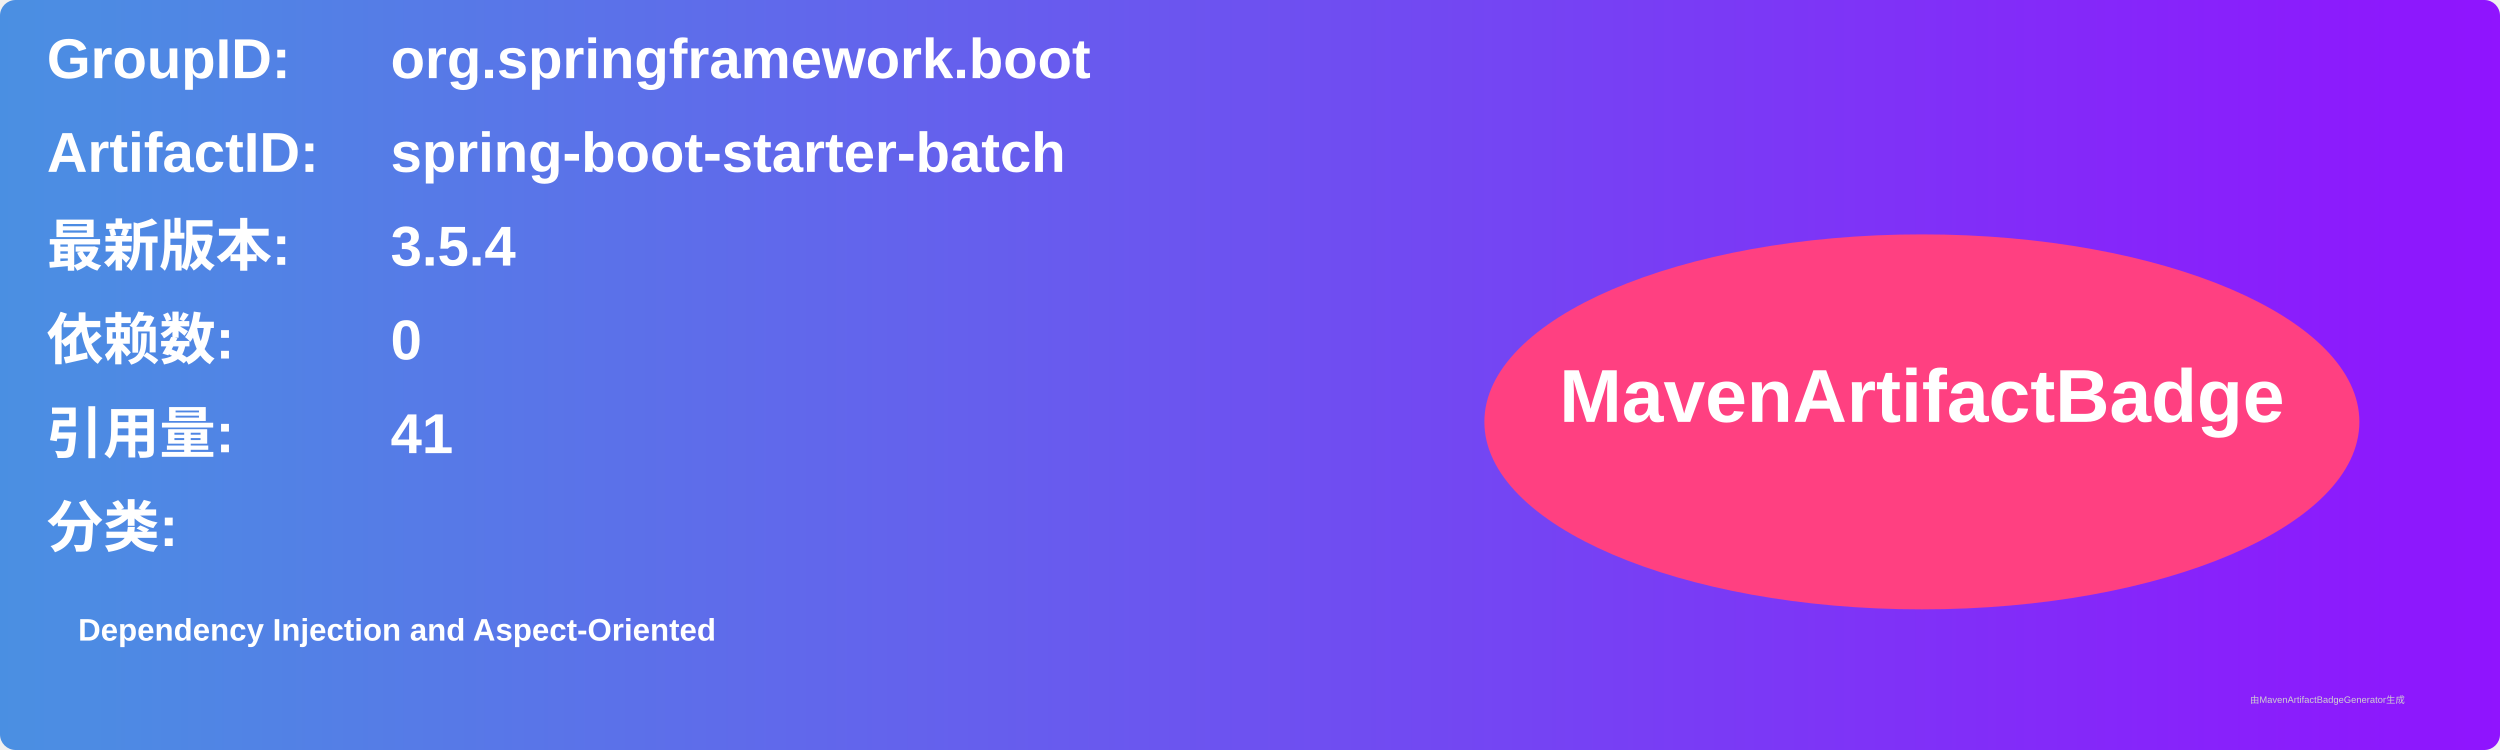
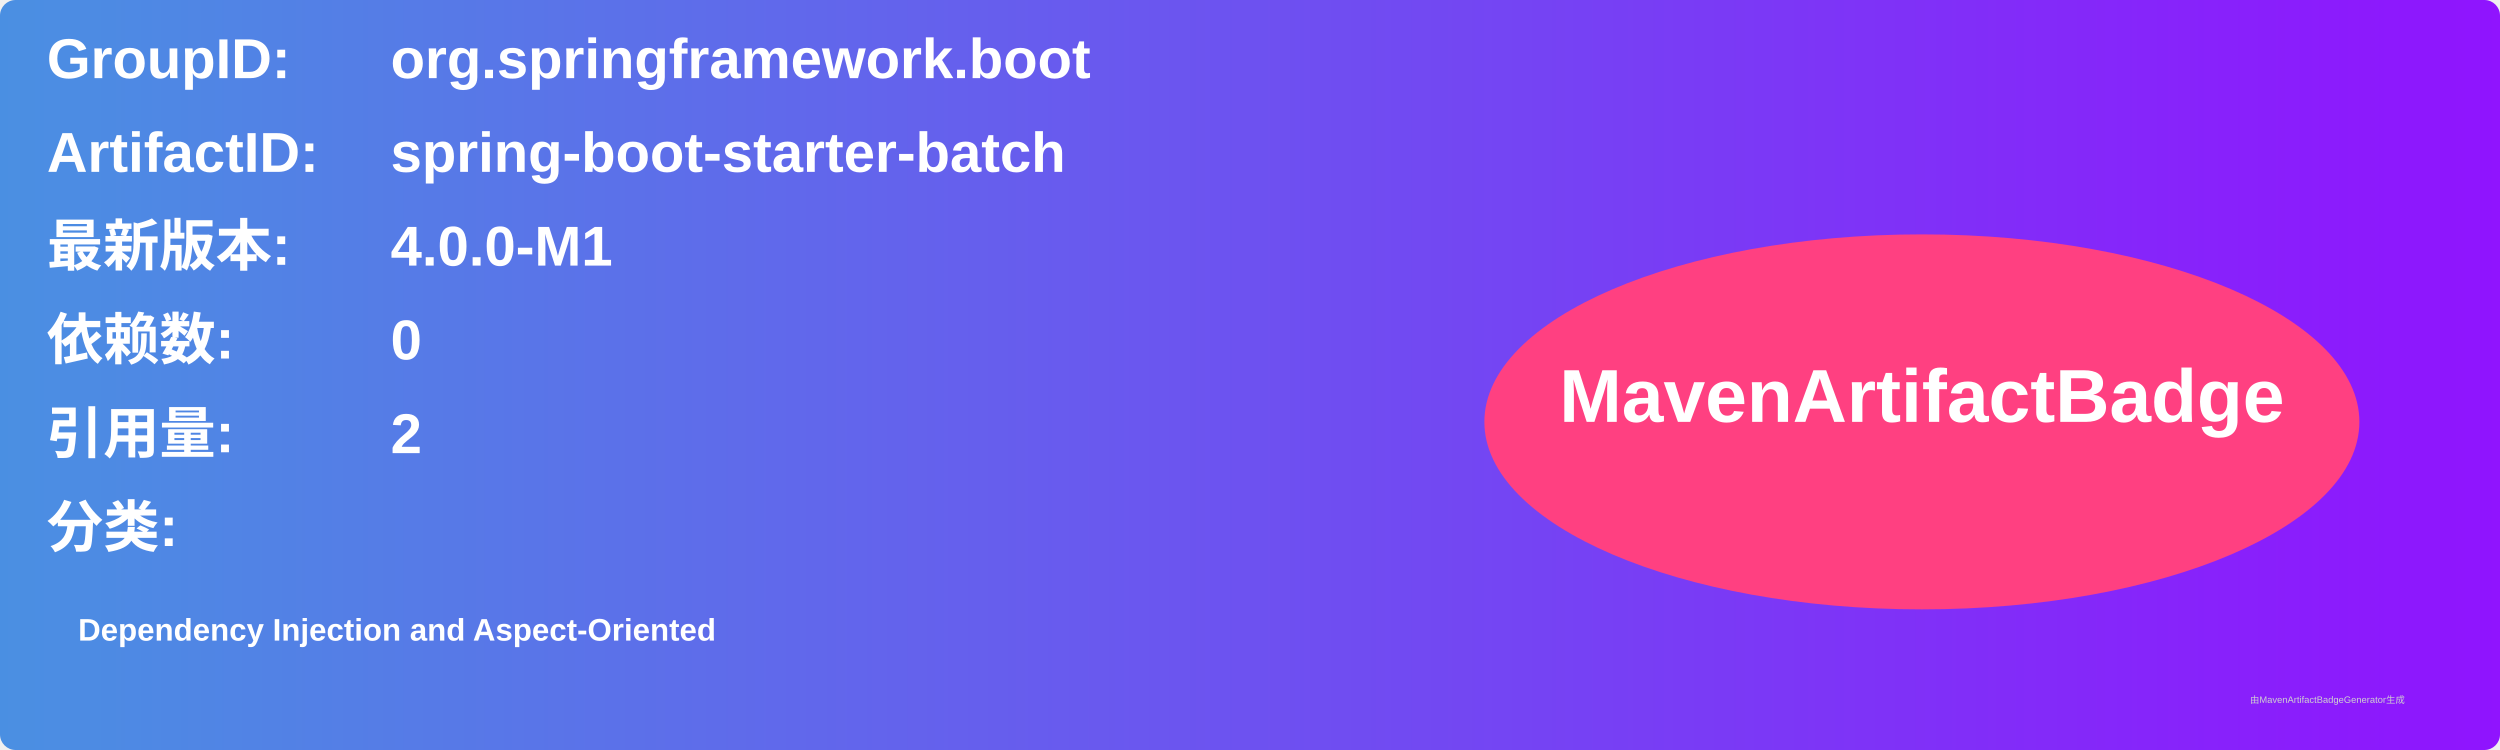
<svg xmlns="http://www.w3.org/2000/svg" width="800" height="240" viewBox="0 0 800 240">
  <linearGradient id="grad" x1="0%" y1="0%" x2="100%" y2="0%">
    <stop offset="0%" stop-color="#4a90e2" />
    <stop offset="100%" stop-color="#9013fe" />
  </linearGradient>
  <rect width="100%" height="100%" rx="5" ry="5" fill="url(#grad)" />
  <g transform="translate(15, 15)">
    <text x="0" y="10" font-family="Arial" font-size="18" fill="white" font-weight="bold" width="260">GroupID:</text>
    <text x="110" y="10" font-family="Arial" font-size="18" fill="white" font-weight="bold" width="460">org.springframework.boot</text>
    <text x="0" y="40" font-family="Arial" font-size="18" fill="white" font-weight="bold" width="260">ArtifactID:</text>
    <text x="110" y="40" font-family="Arial" font-size="18" fill="white" font-weight="bold" width="460">spring-boot-starter-batch</text>
    <text x="0" y="70" font-family="Arial" font-size="18" fill="white" font-weight="bold">最新版本:</text>
    <text x="110" y="70" font-family="Arial" font-size="18" fill="white" font-weight="bold">
-       <tspan font-weight="bold">3.5.4</tspan>
+       <tspan font-weight="bold">4.0.0-M1</tspan>
    </text>
    <text x="0" y="100" font-family="Arial" font-size="18" fill="white" font-weight="bold">依赖数: </text>
    <text x="110" y="100" font-family="Arial" font-size="18" fill="white">
      <tspan font-weight="bold">0</tspan>
    </text>
    <text x="0" y="130" font-family="Arial" font-size="18" fill="white" font-weight="bold">引用量: </text>
    <text x="110" y="130" font-family="Arial" font-size="18" fill="white">
-       <tspan font-weight="bold">41</tspan>
+       <tspan font-weight="bold">2</tspan>
    </text>
    <text x="0" y="160" font-family="Arial" font-size="18" fill="white" font-weight="bold">分类:</text>
    <text x="10" y="190" font-family="Arial" font-size="10" fill="white">
      <tspan font-weight="bold">Dependency Injection and Aspect-Oriented</tspan>
    </text>
    <ellipse cx="600" cy="120" rx="140" ry="60" fill="#ff4081" />
    <text x="600" y="120" text-anchor="middle" font-family="Arial" font-size="24" fill="white" font-weight="bold">MavenArtifactBadge</text>
  </g>
  <text x="720" y="225" font-family="Arial" font-size="3" fill="#d0d0d0">由MavenArtifactBadgeGenerator生成</text>
</svg>
